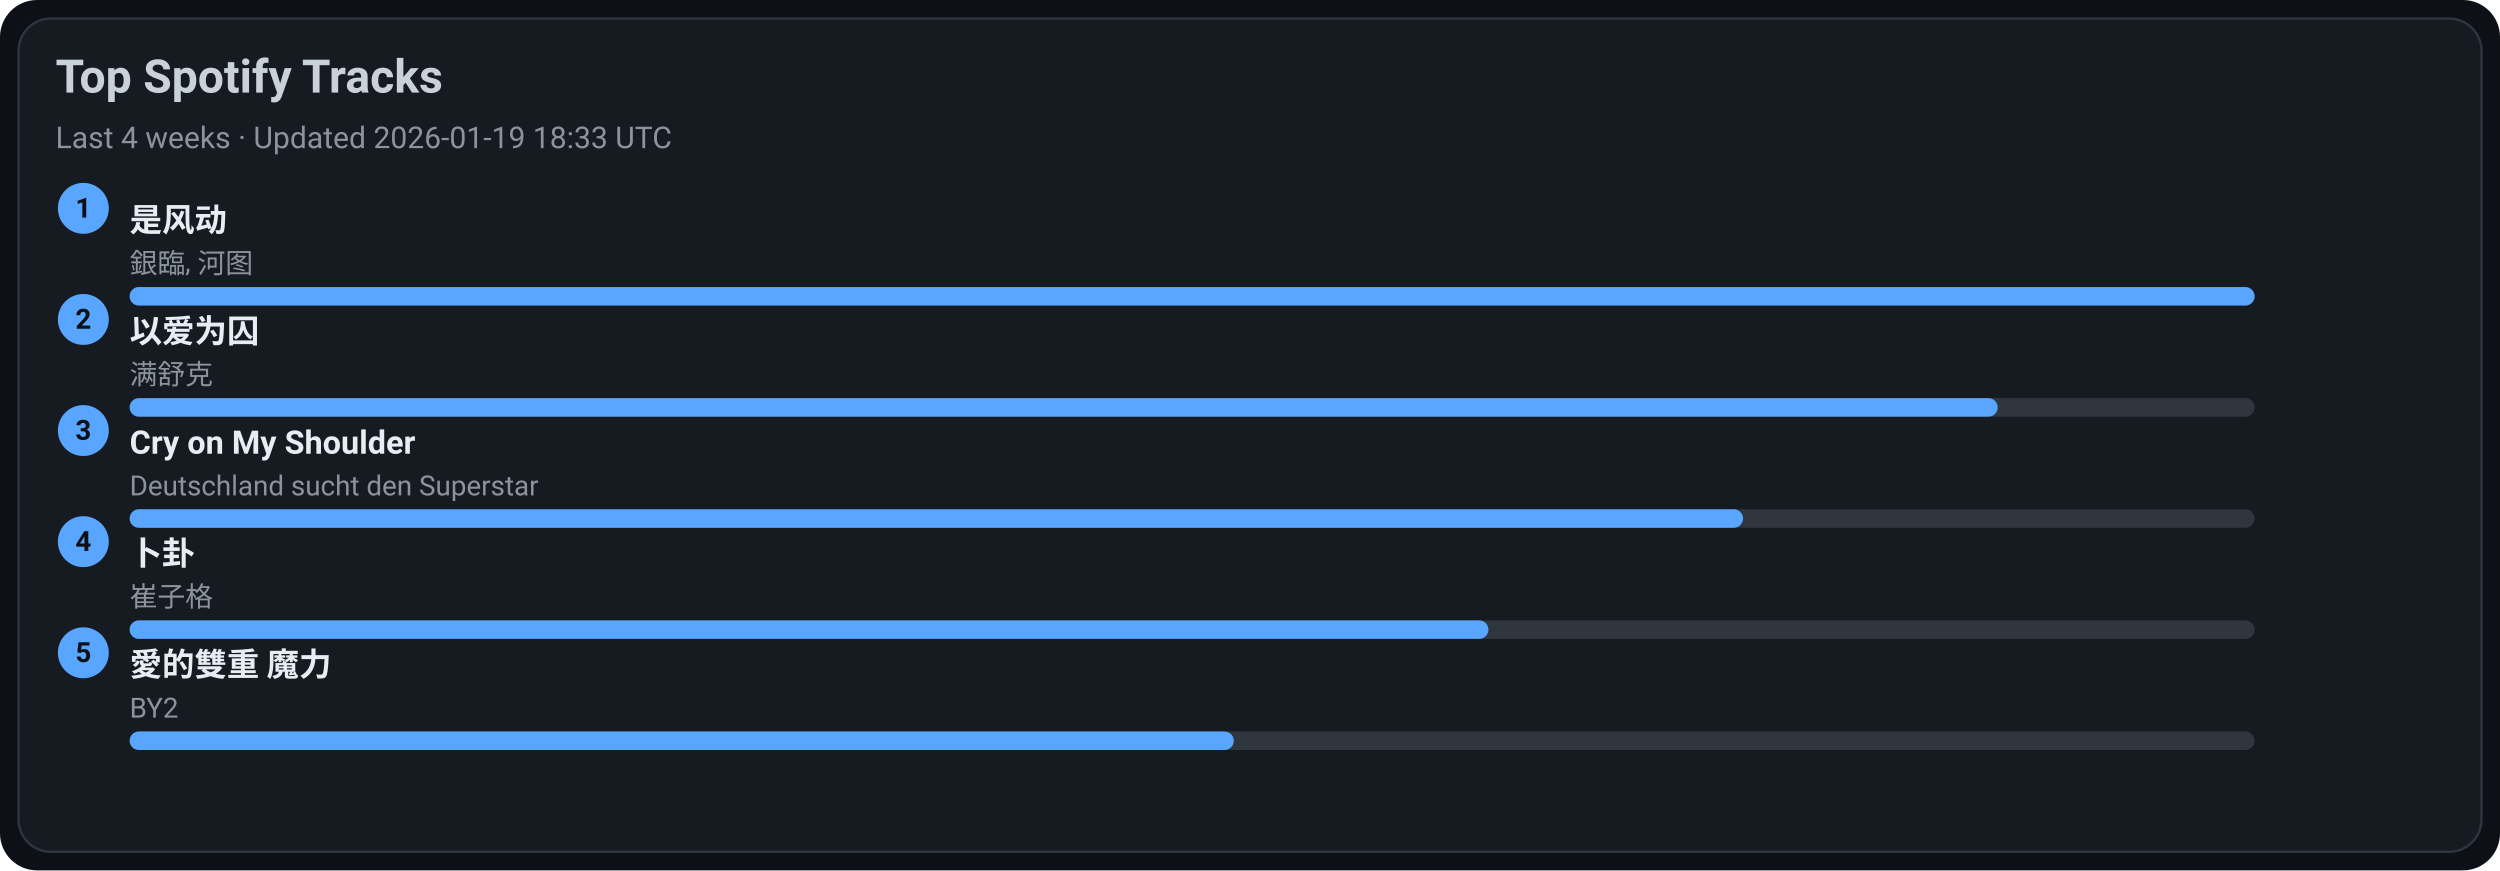
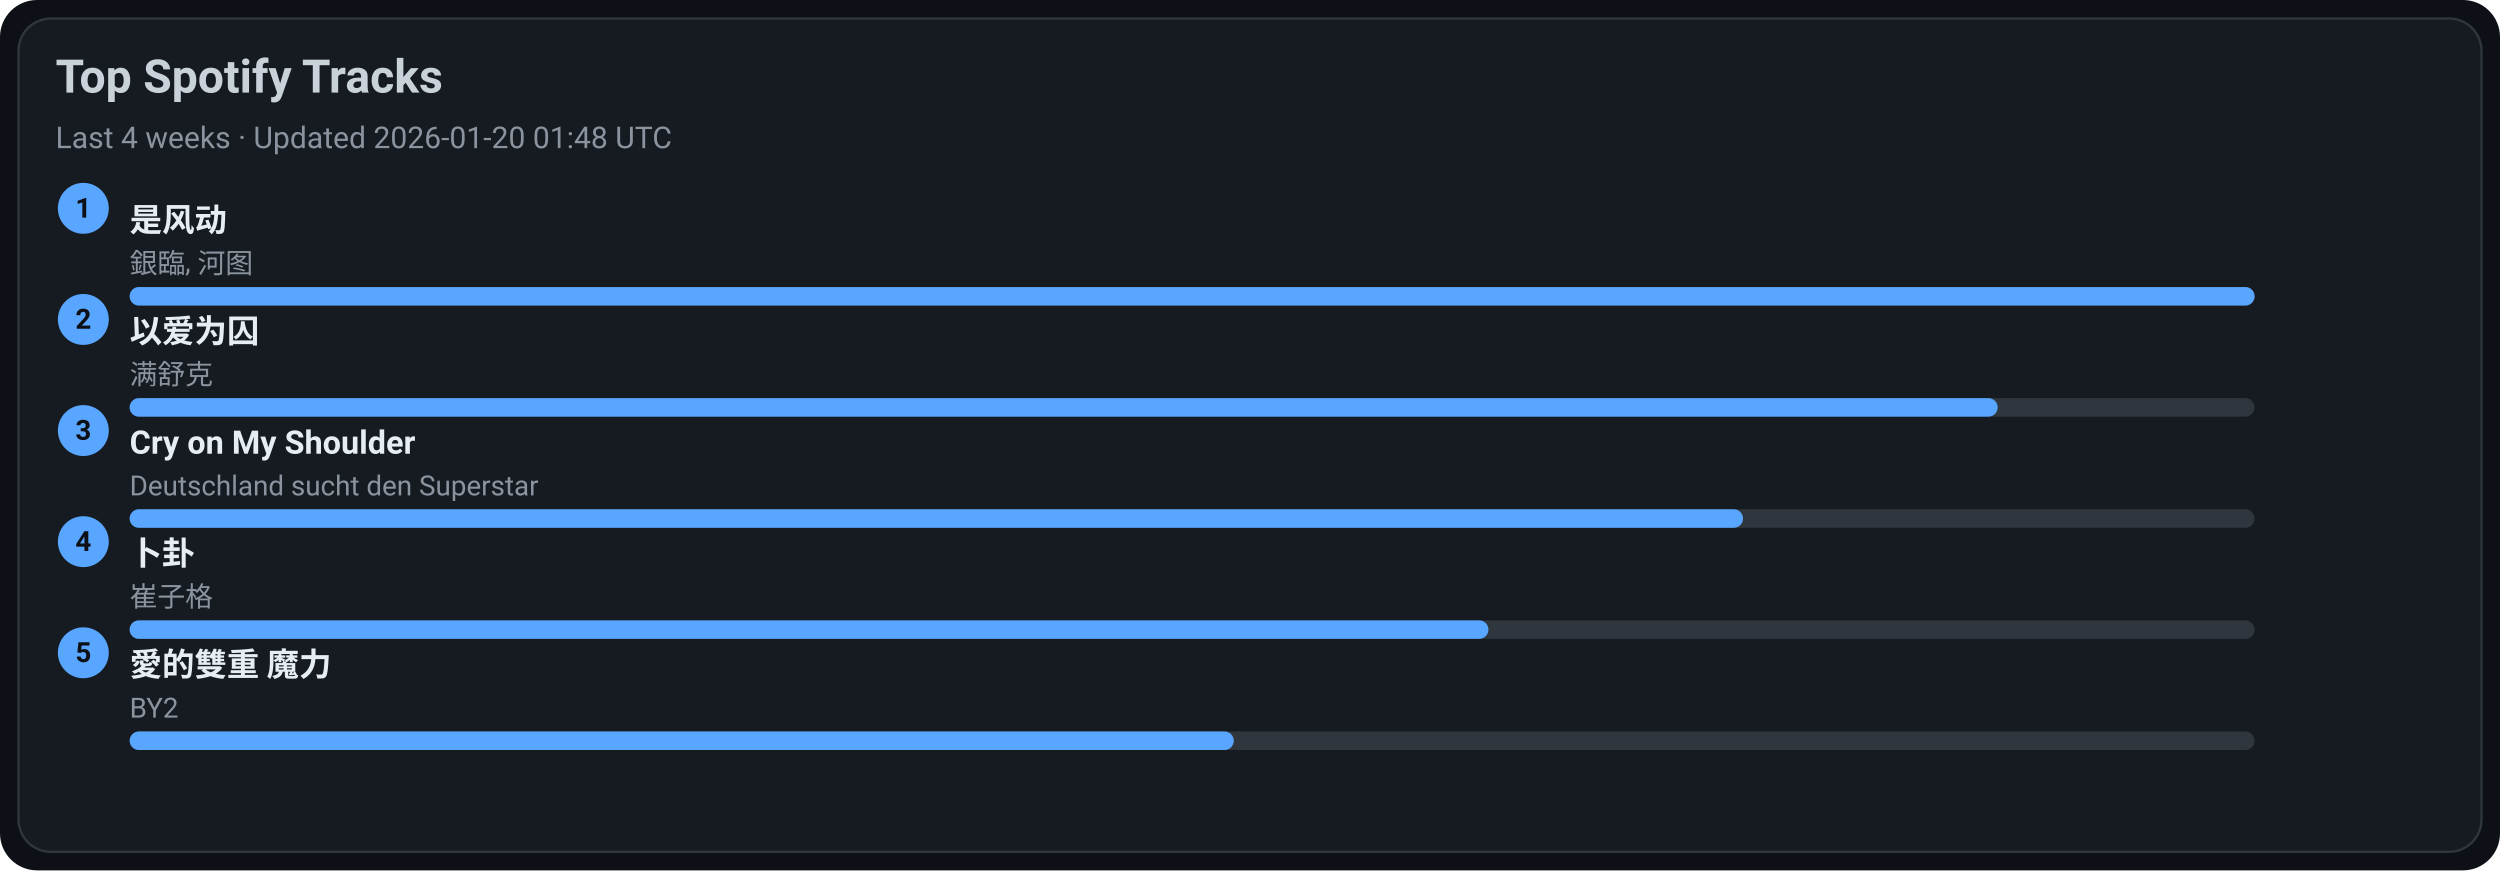
<svg xmlns="http://www.w3.org/2000/svg" width="1080" height="376" viewBox="0 0 1080 376">
  <style>text{font-family:-apple-system,BlinkMacSystemFont,Segoe UI,Roboto,Ubuntu,Helvetica Neue,Arial,Noto Sans,sans-serif}</style>
  <rect width="1080" height="376" rx="16" fill="#0d1117" />
  <rect x="8" y="8" width="1064" height="360" rx="14" fill="#161b22" stroke="#30363d" />
  <text x="24" y="40" font-size="20" fill="#c9d1d9" font-weight="600">Top Spotify Tracks</text>
-   <text x="24" y="64" font-size="13" fill="#8b949e">Last 4 weeks · Updated 2026-01-19 18:33 UTC</text>
+   <text x="24" y="64" font-size="13" fill="#8b949e">Last 4 weeks · Updated 2026-01-20 01:48 UTC</text>
  <circle cx="36" cy="90" r="11" fill="#58a6ff" />
  <text x="36" y="94" text-anchor="middle" font-size="12" fill="#0d1117" font-weight="700">1</text>
  <a href="https://open.spotify.com/track/3lePQ8c4jq7bTePsXEmslh" target="_blank" rel="noopener noreferrer">
    <text x="56" y="100" font-size="14" fill="#e6edf3" font-weight="600">是风动</text>
  </a>
  <text x="56" y="118" font-size="12" fill="#8b949e">銀臨, 河图</text>
  <rect x="56" y="124" width="918" height="8" rx="4" fill="#30363d" />
  <rect x="56" y="124" width="918" height="8" rx="4" fill="#58a6ff" />
  <circle cx="36" cy="138" r="11" fill="#58a6ff" />
  <text x="36" y="142" text-anchor="middle" font-size="12" fill="#0d1117" font-weight="700">2</text>
  <a href="https://open.spotify.com/track/0RW2LEfGQK5BaIho6sSLqf" target="_blank" rel="noopener noreferrer">
    <text x="56" y="148" font-size="14" fill="#e6edf3" font-weight="600">以爱为囚</text>
  </a>
  <text x="56" y="166" font-size="12" fill="#8b949e">满舒克</text>
  <rect x="56" y="172" width="918" height="8" rx="4" fill="#30363d" />
  <rect x="56" y="172" width="807" height="8" rx="4" fill="#58a6ff" />
  <circle cx="36" cy="186" r="11" fill="#58a6ff" />
  <text x="36" y="190" text-anchor="middle" font-size="12" fill="#0d1117" font-weight="700">3</text>
  <a href="https://open.spotify.com/track/6usmG2MoD0C0Lc2pNgCVWV" target="_blank" rel="noopener noreferrer">
    <text x="56" y="196" font-size="14" fill="#e6edf3" font-weight="600">Cry on My Shoulder</text>
  </a>
  <text x="56" y="214" font-size="12" fill="#8b949e">Deutschland sucht den Superstar</text>
  <rect x="56" y="220" width="918" height="8" rx="4" fill="#30363d" />
  <rect x="56" y="220" width="697" height="8" rx="4" fill="#58a6ff" />
  <circle cx="36" cy="234" r="11" fill="#58a6ff" />
  <text x="36" y="238" text-anchor="middle" font-size="12" fill="#0d1117" font-weight="700">4</text>
  <a href="https://open.spotify.com/track/4ToeYifpQaikbYa7krOD6s" target="_blank" rel="noopener noreferrer">
    <text x="56" y="244" font-size="14" fill="#e6edf3" font-weight="600">卜卦</text>
  </a>
  <text x="56" y="262" font-size="12" fill="#8b949e">崔子格</text>
  <rect x="56" y="268" width="918" height="8" rx="4" fill="#30363d" />
  <rect x="56" y="268" width="587" height="8" rx="4" fill="#58a6ff" />
  <circle cx="36" cy="282" r="11" fill="#58a6ff" />
  <text x="36" y="286" text-anchor="middle" font-size="12" fill="#0d1117" font-weight="700">5</text>
  <a href="https://open.spotify.com/track/0yYmS4k3R0TTdDhvOBxRVp" target="_blank" rel="noopener noreferrer">
    <text x="56" y="292" font-size="14" fill="#e6edf3" font-weight="600">愛的雙重 魔力</text>
  </a>
  <text x="56" y="310" font-size="12" fill="#8b949e">BY2</text>
  <rect x="56" y="316" width="918" height="8" rx="4" fill="#30363d" />
  <rect x="56" y="316" width="477" height="8" rx="4" fill="#58a6ff" />
</svg>
